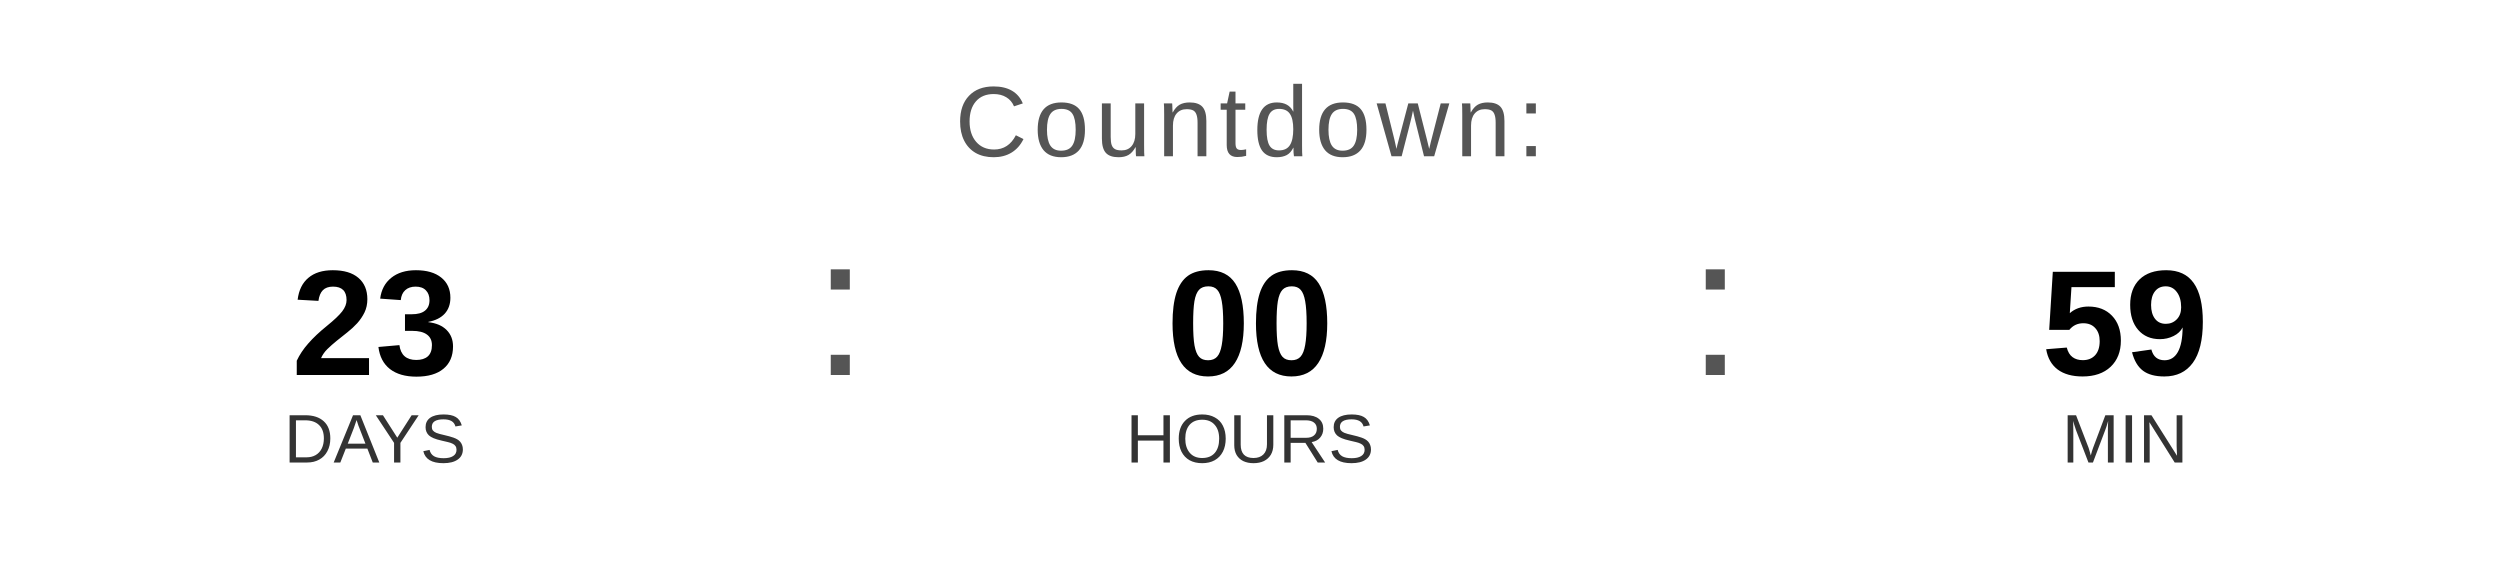
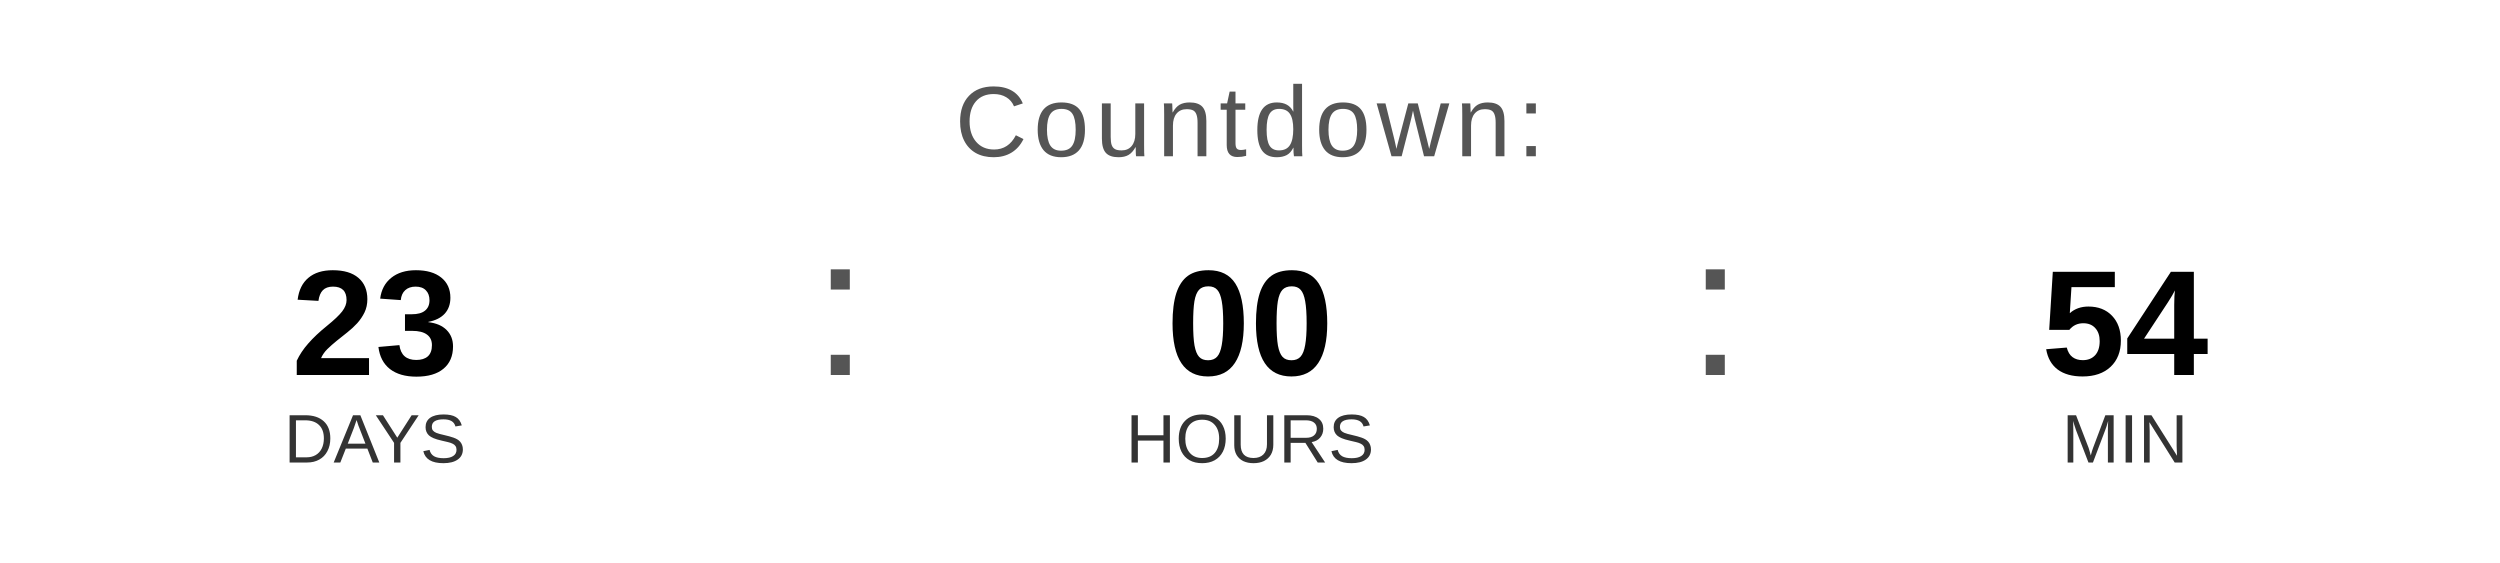
<svg xmlns="http://www.w3.org/2000/svg" width="400" height="90" viewBox="0 0 400 90">
  <text x="200" y="25" font-family="Arial, Helvetica, sans-serif" font-size="16" fill="#555555" text-anchor="middle" letter-spacing="1">
    Countdown:
  </text>
  <text x="60" y="60" font-family="Arial, Helvetica, sans-serif" font-size="24" font-weight="bold" fill="#000000" text-anchor="middle">23</text>
  <text x="60" y="74" font-family="Arial, Helvetica, sans-serif" font-size="11" fill="#333333" text-anchor="middle">DAYS</text>
  <text x="130" y="60" font-family="Arial, sans-serif" font-size="32" fill="#555555">:</text>
  <text x="200" y="60" font-family="Arial, Helvetica, sans-serif" font-size="24" font-weight="bold" fill="#000000" text-anchor="middle">00</text>
  <text x="200" y="74" font-family="Arial, Helvetica, sans-serif" font-size="11" fill="#333333" text-anchor="middle">HOURS</text>
  <text x="270" y="60" font-family="Arial, sans-serif" font-size="32" fill="#555555">:</text>
-   <text x="340" y="60" font-family="Arial, Helvetica, sans-serif" font-size="24" font-weight="bold" fill="#000000" text-anchor="middle">59</text>
+   <text x="340" y="60" font-family="Arial, Helvetica, sans-serif" font-size="24" font-weight="bold" fill="#000000" text-anchor="middle">54</text>
  <text x="340" y="74" font-family="Arial, Helvetica, sans-serif" font-size="11" fill="#333333" text-anchor="middle">MIN</text>
</svg>
